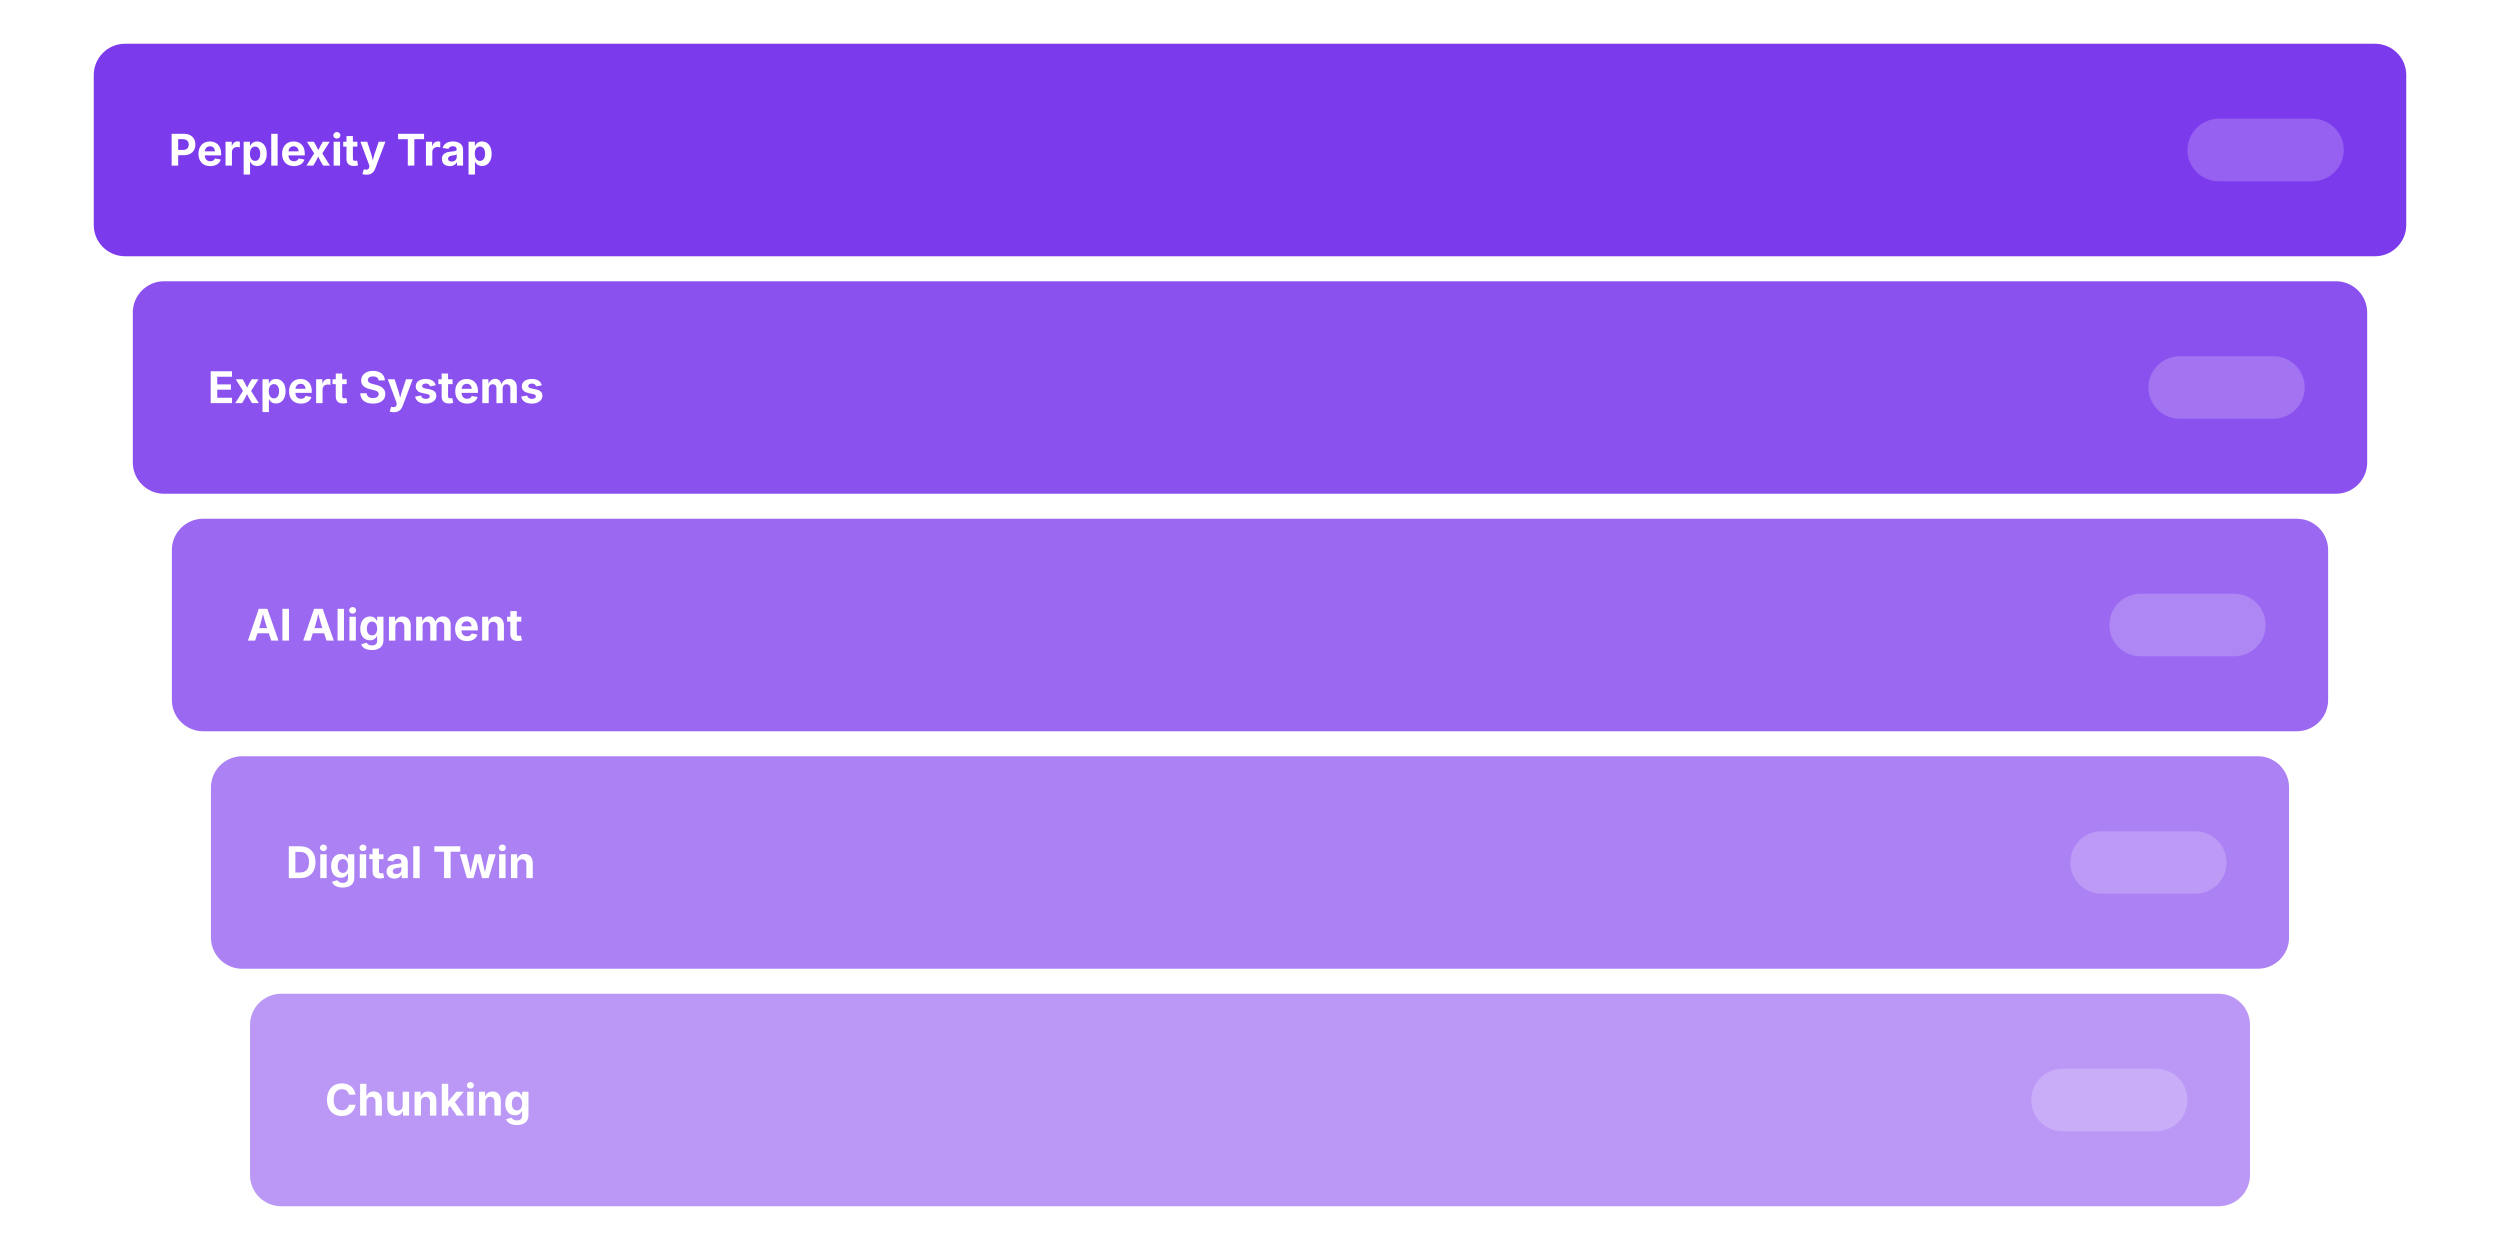
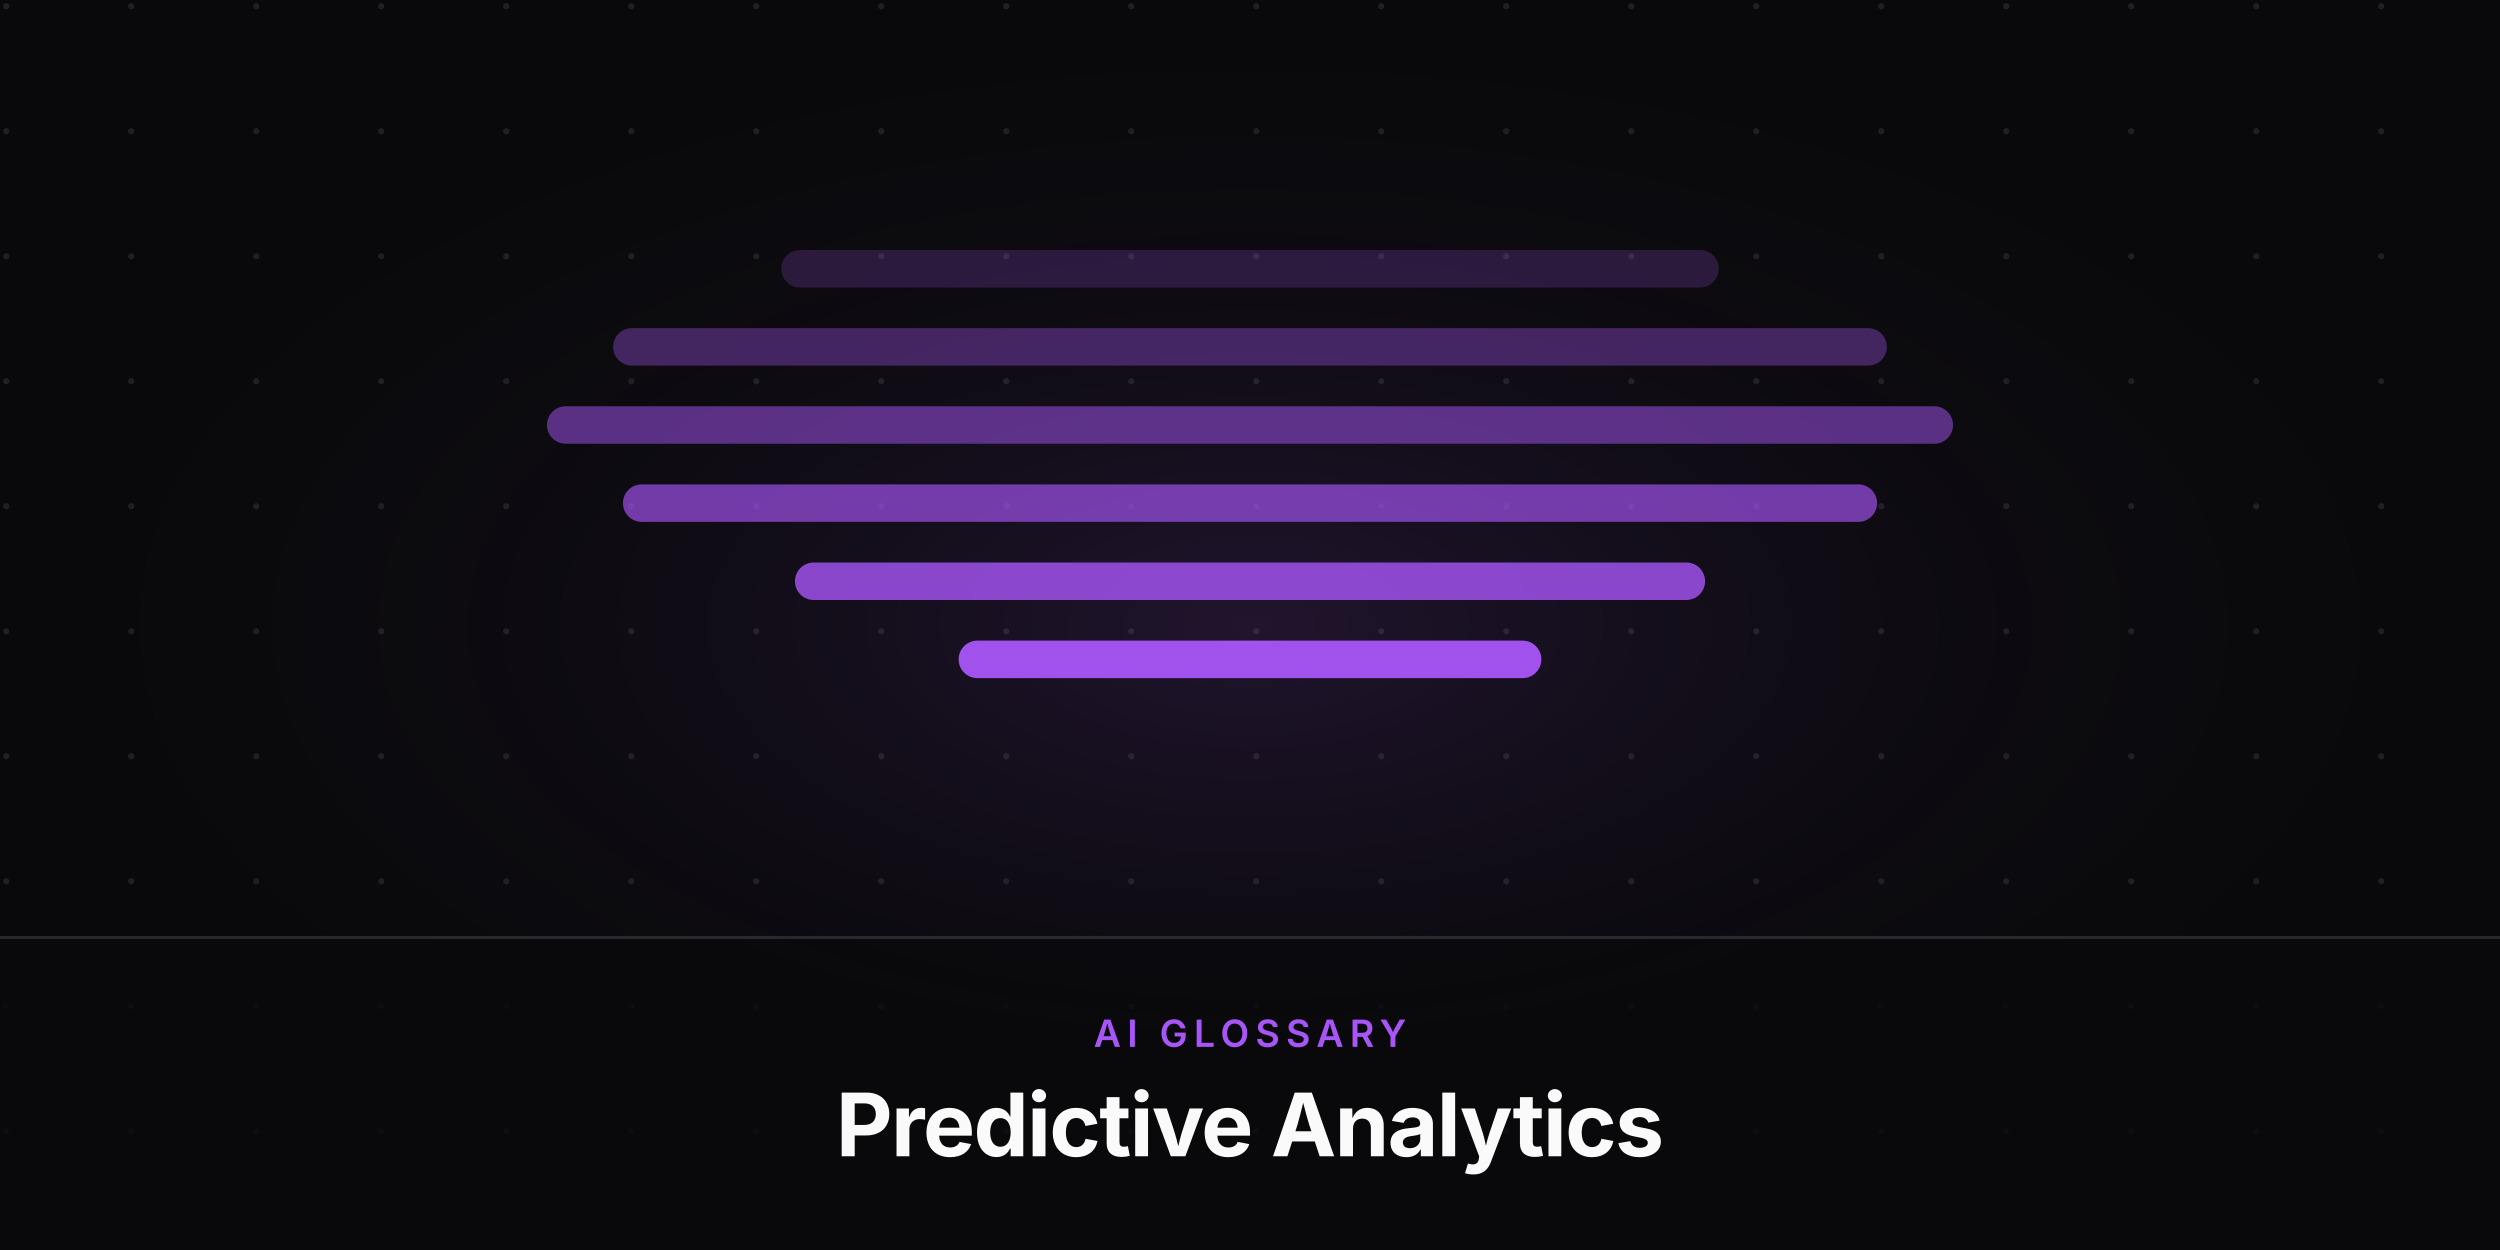
<svg xmlns="http://www.w3.org/2000/svg" viewBox="0 0 800 400" width="800" height="400">
-   <rect width="800" height="400" fill="#fff" />
-   <rect x="30" y="14" width="740" height="68" rx="10" fill="#7c3aed" opacity="1" />
-   <text x="54" y="53" font-family="'Inter',sans-serif" font-weight="700" font-size="14" fill="#fff">Perplexity Trap</text>
-   <rect x="700" y="38" width="50" height="20" rx="10" fill="rgba(255,255,255,0.2)" />
-   <rect x="42.5" y="90" width="715" height="68" rx="10" fill="#7c3aed" opacity="0.88" />
-   <text x="66.5" y="129" font-family="'Inter',sans-serif" font-weight="700" font-size="14" fill="#fff">Expert Systems</text>
-   <rect x="687.5" y="114" width="50" height="20" rx="10" fill="rgba(255,255,255,0.2)" />
-   <rect x="55" y="166" width="690" height="68" rx="10" fill="#7c3aed" opacity="0.76" />
-   <text x="79" y="205" font-family="'Inter',sans-serif" font-weight="700" font-size="14" fill="#fff">AI Alignment</text>
-   <rect x="675" y="190" width="50" height="20" rx="10" fill="rgba(255,255,255,0.2)" />
-   <rect x="67.5" y="242" width="665" height="68" rx="10" fill="#7c3aed" opacity="0.64" />
-   <text x="91.5" y="281" font-family="'Inter',sans-serif" font-weight="700" font-size="14" fill="#fff">Digital Twin</text>
-   <rect x="662.5" y="266" width="50" height="20" rx="10" fill="rgba(255,255,255,0.2)" />
-   <rect x="80" y="318" width="640" height="68" rx="10" fill="#7c3aed" opacity="0.52" />
-   <text x="104" y="357" font-family="'Inter',sans-serif" font-weight="700" font-size="14" fill="#fff">Chunking</text>
-   <rect x="650" y="342" width="50" height="20" rx="10" fill="rgba(255,255,255,0.2)" />
+   <defs>
+     <radialGradient id="glow" cx="50%" cy="50%" r="50%">
+       <stop offset="0%" stop-color="rgba(168,85,247,0.15)" />
+       <stop offset="100%" stop-color="#09090b" stop-opacity="0" />
+     </radialGradient>
+     <pattern id="grid" width="40" height="40" patternUnits="userSpaceOnUse">
+       <circle cx="2" cy="2" r="1" fill="#a1a1aa" opacity="0.15" />
+     </pattern>
+   </defs>
+   <rect width="800" height="400" fill="#09090b" />
+   <rect width="800" height="400" fill="url(#grid)" />
+   <rect x="0" y="0" width="800" height="400" fill="url(#glow)" />
+   <g transform="translate(0, -20)">
+     <rect x="250" y="100" width="300" height="12" rx="6" fill="#a855f7" opacity="0.2" />
+     <rect x="196.198" y="125" width="407.603" height="12" rx="6" fill="#a855f7" opacity="0.35" />
+     <rect x="175.032" y="150" width="449.936" height="12" rx="6" fill="#a855f7" opacity="0.5" />
+     <rect x="199.34" y="175" width="401.319" height="12" rx="6" fill="#a855f7" opacity="0.65" />
+     <rect x="254.378" y="200" width="291.244" height="12" rx="6" fill="#a855f7" opacity="0.8" />
+     <rect x="306.76" y="225" width="186.48" height="12" rx="6" fill="#a855f7" opacity="0.95" />
+   </g>
+   <rect x="0" y="300" width="800" height="100" fill="#09090b" opacity="0.8" />
+   <line x1="0" y1="300" x2="800" y2="300" stroke="#a1a1aa" stroke-opacity="0.2" stroke-width="1" />
+   <text x="400" y="335" font-family="'Inter',sans-serif" font-weight="600" font-size="12" fill="#a855f7" text-anchor="middle" letter-spacing="2" text-transform="uppercase">AI GLOSSARY</text>
+   <text x="400" y="370" font-family="'Inter',sans-serif" font-weight="700" font-size="28" fill="#fafafa" text-anchor="middle" letter-spacing="-0.5">Predictive Analytics</text>
</svg>
